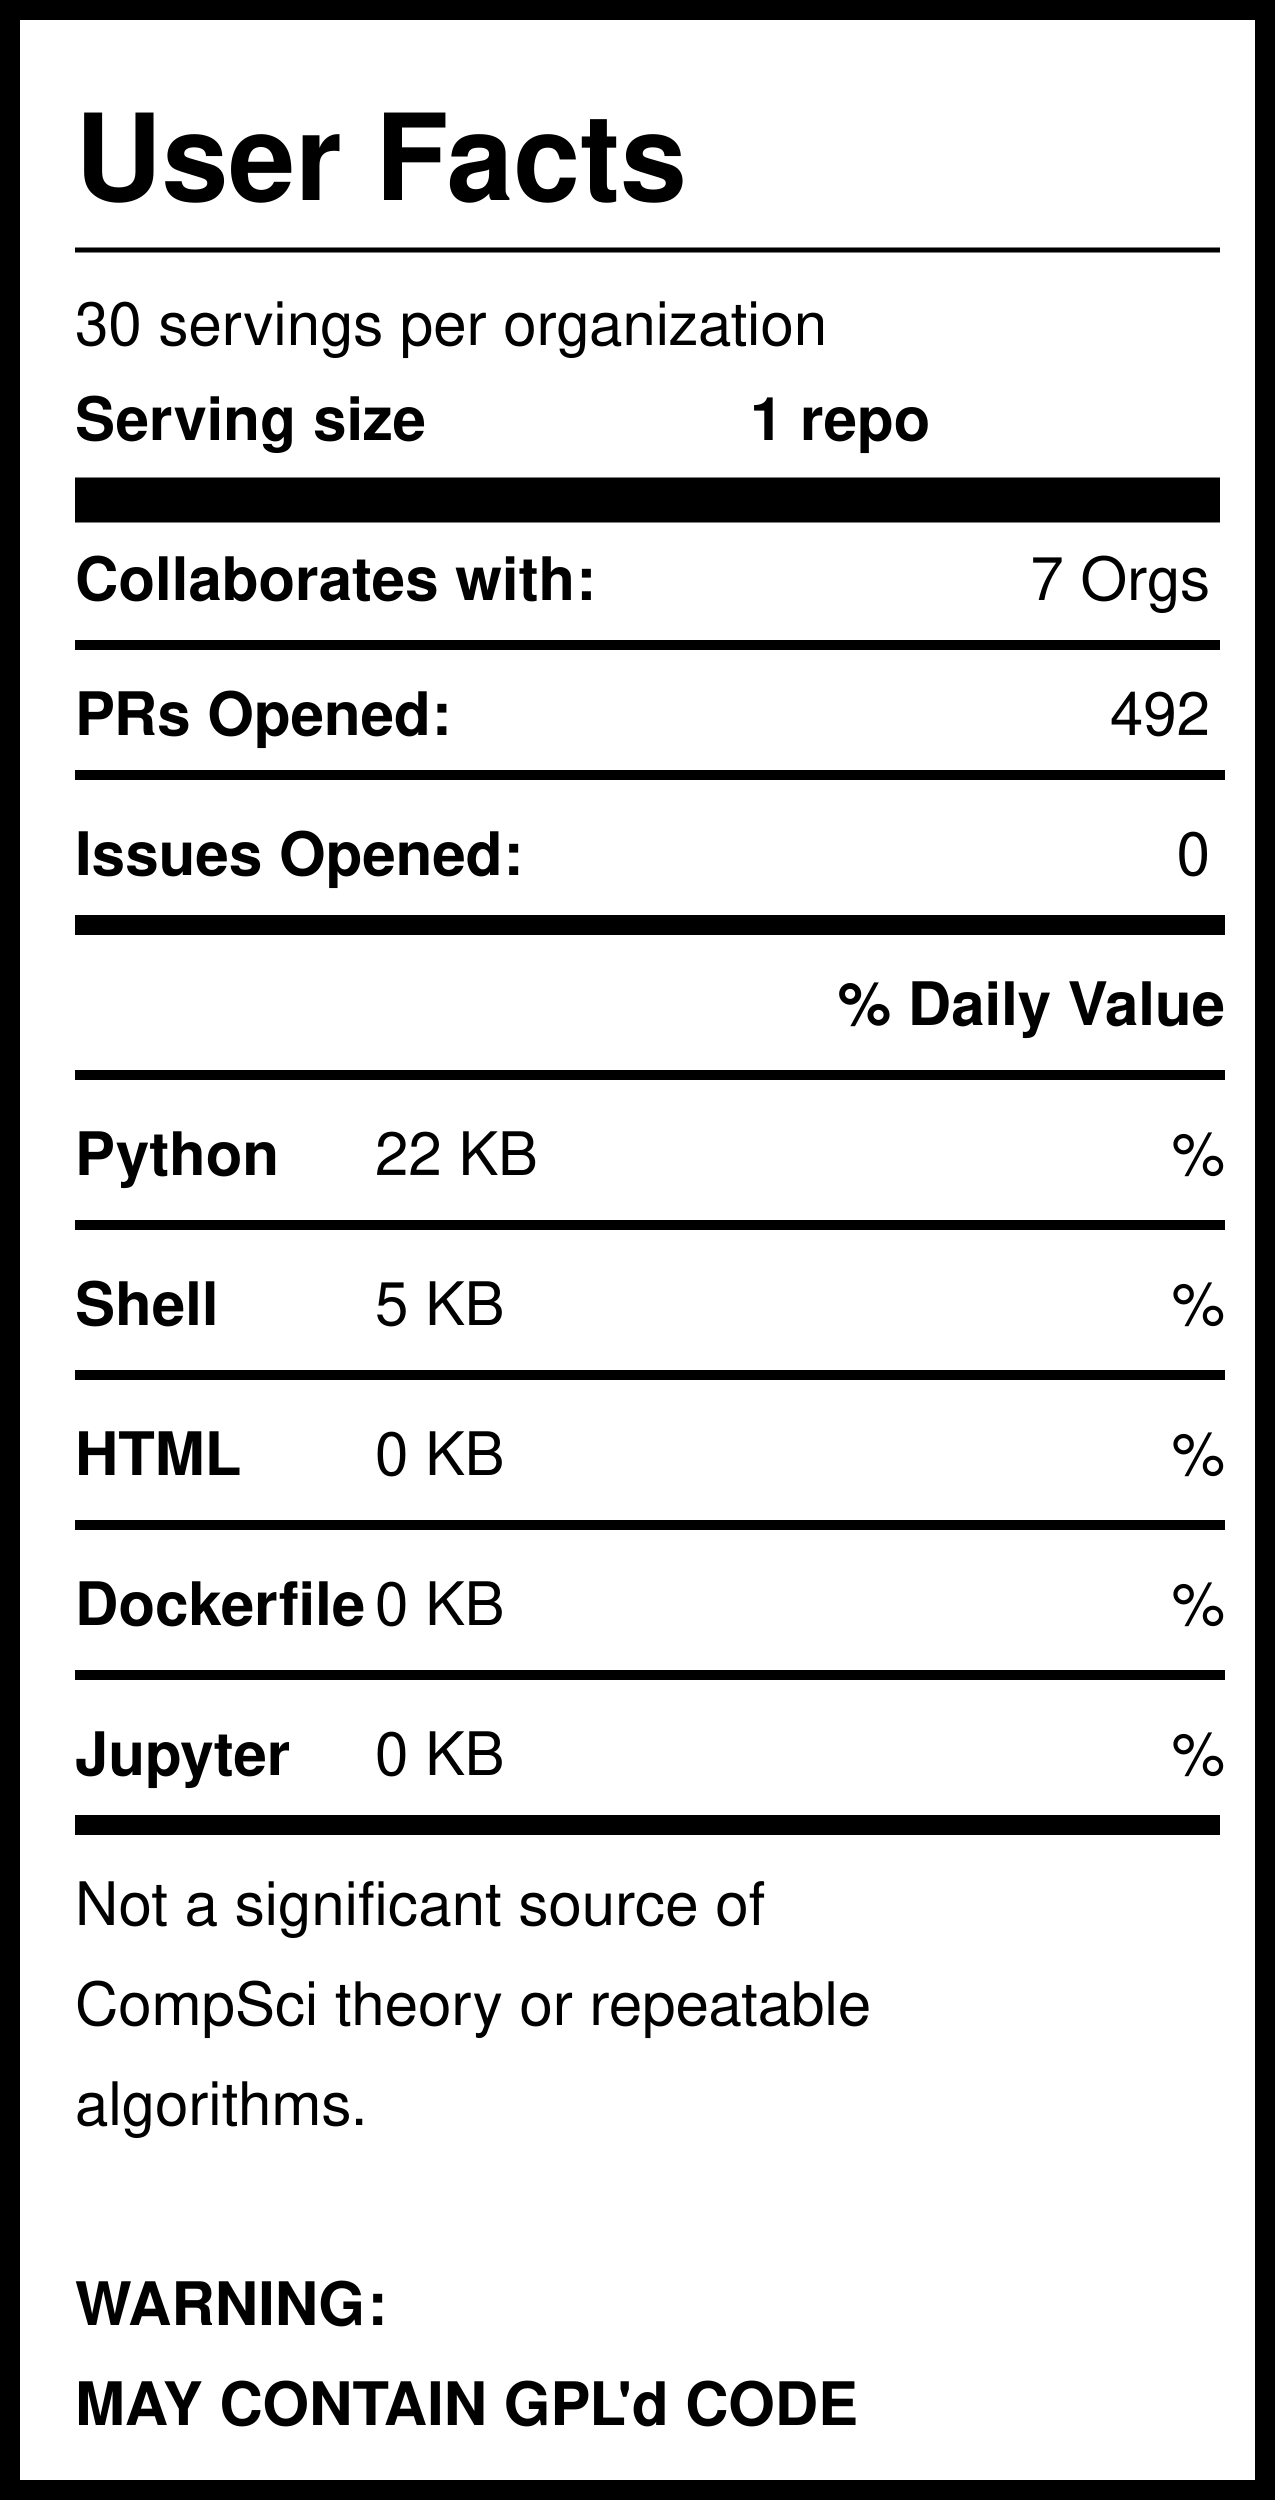
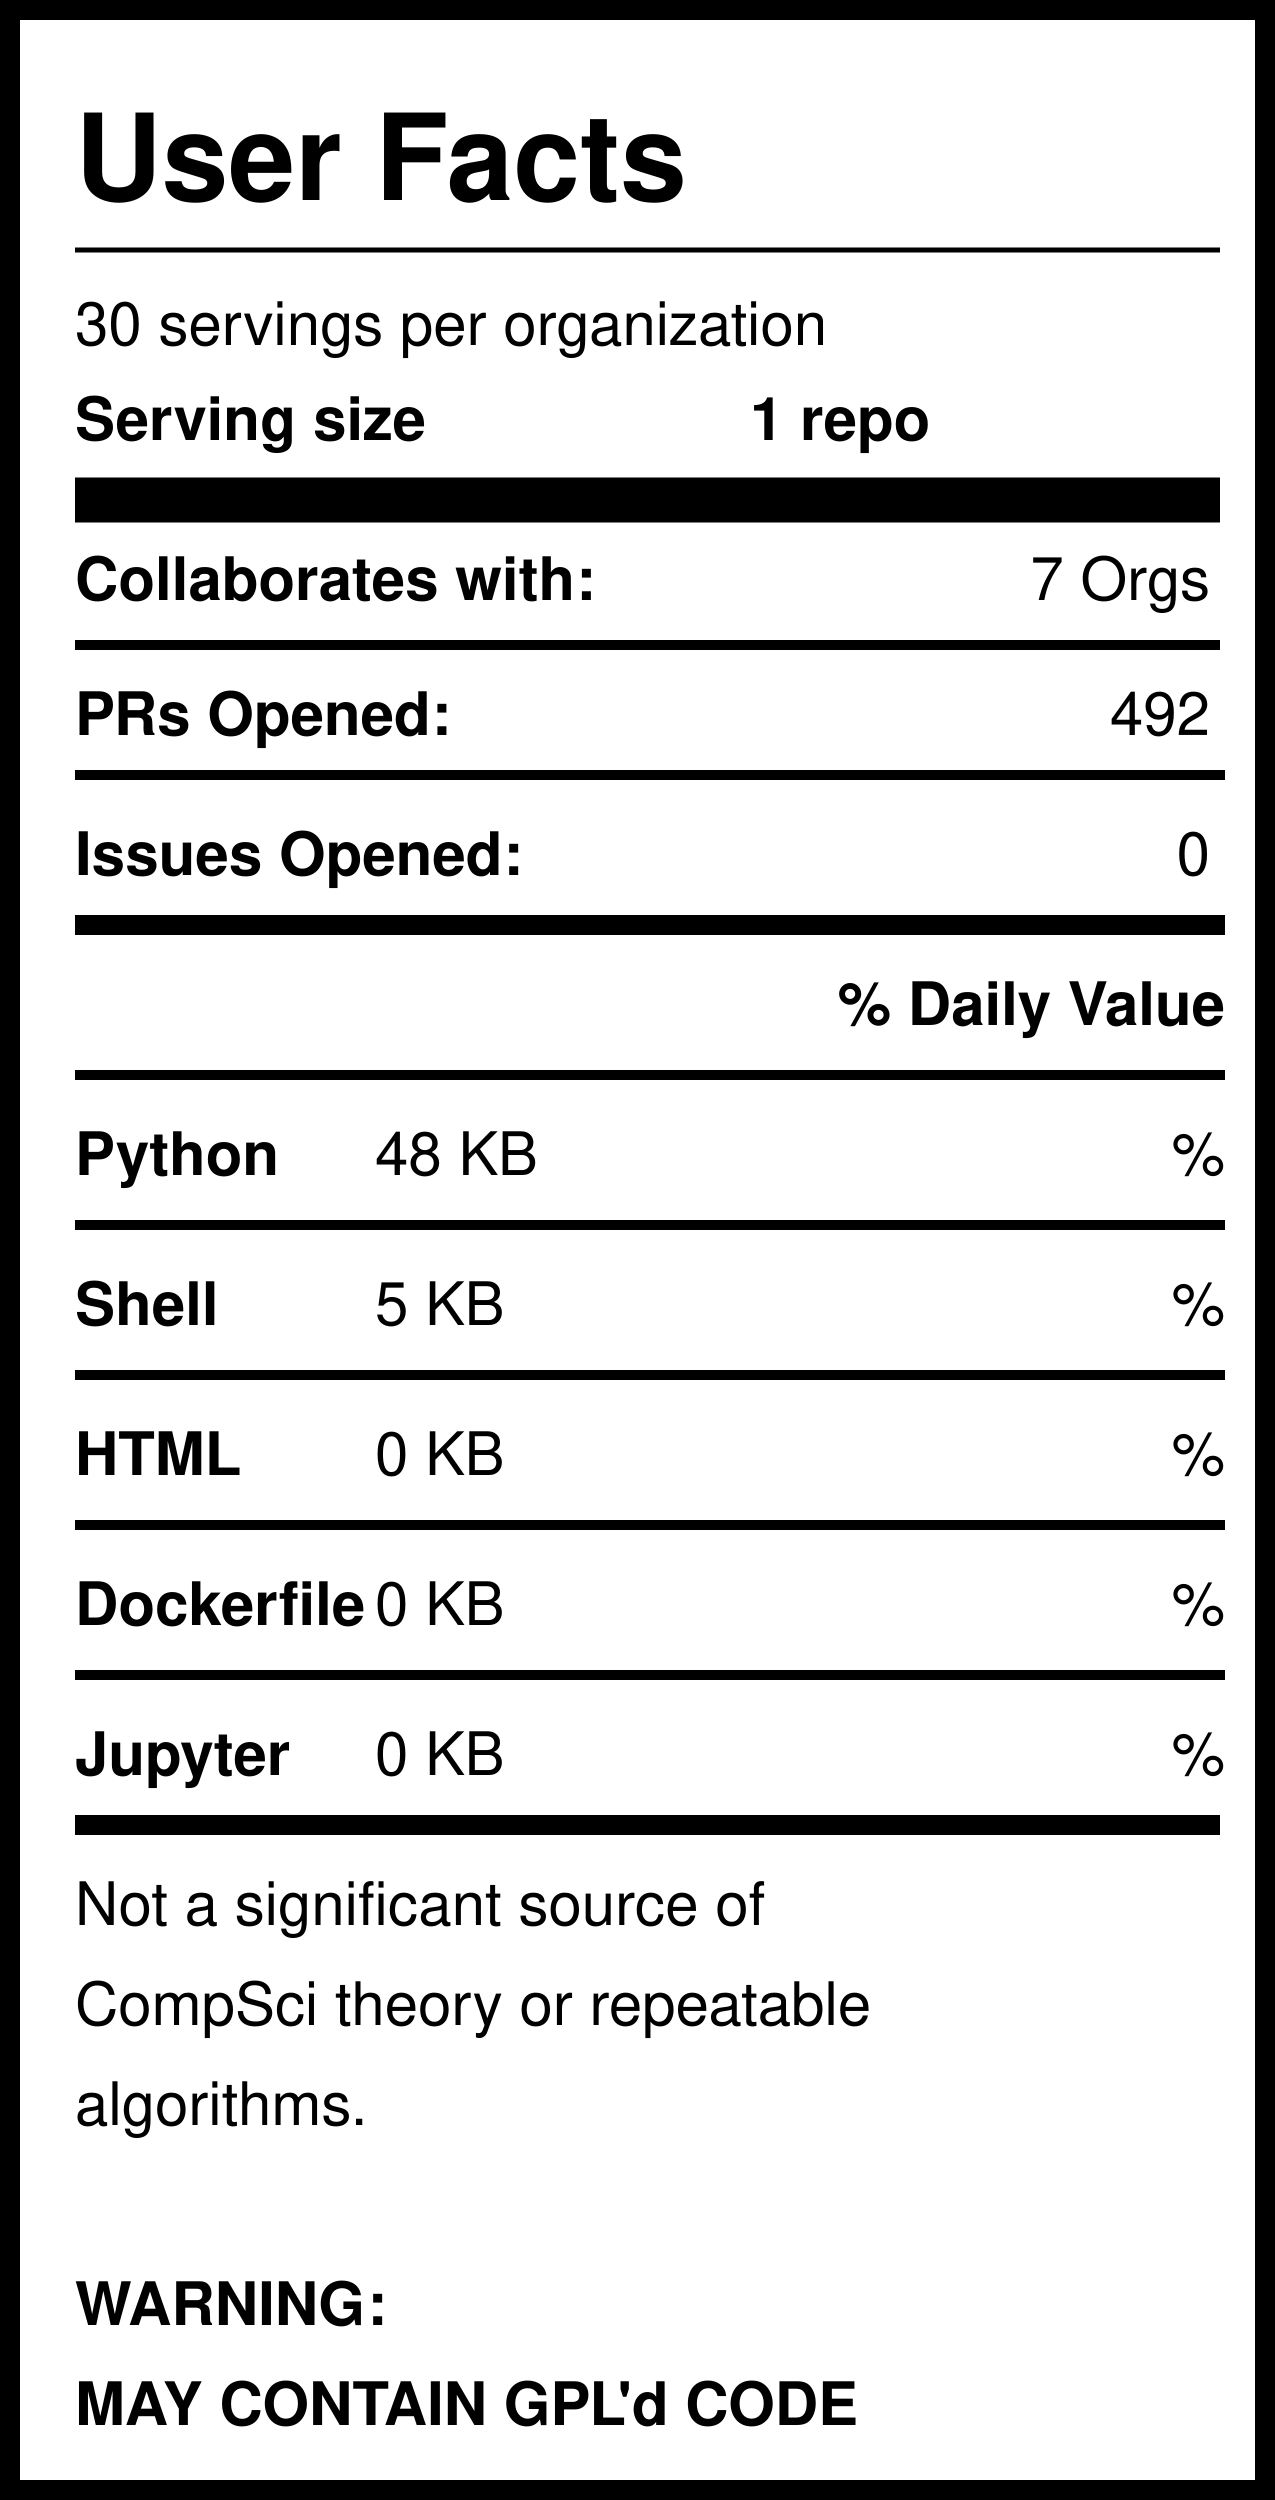
<svg xmlns="http://www.w3.org/2000/svg" version="1.1" width="255" height="500" style="background: white">
  <svg width="255" height="500">
    <rect width="255" height="500" style="fill:rgb(255,255,255);stroke-width:8;stroke:rgb(0,0,0)" />
    <text x="15" y="40" font-family="Helvetica" font-weight="bold" font-size="2em">User Facts</text>
    <line x1="15" y1="50" x2="244" y2="50" style="stroke:rgb(0,0,0);stroke-width:1" />
    <text x="15" y="69" font-family="Helvetica" lengthAdjust="spacingAndGlyphs">30 servings per organization</text>
    <text x="15" y="88" font-family="Helvetica" font-weight="bold" lengthAdjust="spacingAndGlyphs">Serving size</text>
    <text x="150" y="88" font-family="Helvetica" font-weight="bold" lengthAdjust="spacingAndGlyphs">1 repo</text>
    <line x1="15" y1="100" x2="244" y2="100" style="stroke:rgb(0,0,0);stroke-width:9" />
    <text x="15" y="120" font-family="Helvetica" font-weight="bold" lengthAdjust="spacingAndGlyphs">Collaborates with:</text>
    <text x="242" y="120" font-family="Helvetica" text-anchor="end" lengthAdjust="spacingAndGlyphs">7 Orgs</text>
    <line x1="15" y1="129" x2="244" y2="129" style="stroke:rgb(0,0,0);stroke-width:2" />
    <text x="15" y="147" font-family="Helvetica" font-weight="bold" lengthAdjust="spacingAndGlyphs">PRs Opened:</text>
    <text x="242" y="147" font-family="Helvetica" text-anchor="end" lengthAdjust="spacingAndGlyphs">492</text>
    <text x="15" y="175" font-family="Helvetica" font-weight="bold" lengthAdjust="spacingAndGlyphs">Issues Opened:</text>
    <text x="242" y="175" font-family="Helvetica" lengthAdjust="spacingAndGlyphs" text-anchor="end">0</text>
    <line x1="15" y1="185" x2="245" y2="185" style="stroke:rgb(0,0,0);stroke-width:4" />
    <line x1="15" y1="155" x2="245" y2="155" style="stroke:rgb(0,0,0);stroke-width:2" />
    <text x="245" y="205" font-family="Helvetica" font-weight="bold" text-anchor="end" lengthAdjust="spacingAndGlyphs">% Daily Value</text>
    <line x1="15" y1="215" x2="245" y2="215" style="stroke:rgb(0,0,0);stroke-width:2" />
    <text x="15" y="235" font-family="Helvetica" font-weight="bold" lengthAdjust="spacingAndGlyphs">Python</text>
-     <text x="75" y="235" font-family="Helvetica" lengthAdjust="spacingAndGlyphs">22 KB</text>
+     <text x="75" y="235" font-family="Helvetica" lengthAdjust="spacingAndGlyphs">48 KB</text>
    <text x="245" y="235" font-family="Helvetica" lengthAdjust="spacingAndGlyphs" text-anchor="end">%</text>
    <line x1="15" y1="245" x2="245" y2="245" style="stroke:rgb(0,0,0);stroke-width:2" />
    <text x="15" y="265" font-family="Helvetica" font-weight="bold" lengthAdjust="spacingAndGlyphs">Shell</text>
    <text x="75" y="265" font-family="Helvetica" lengthAdjust="spacingAndGlyphs">5 KB</text>
    <text x="245" y="265" font-family="Helvetica" lengthAdjust="spacingAndGlyphs" text-anchor="end">%</text>
    <line x1="15" y1="275" x2="245" y2="275" style="stroke:rgb(0,0,0);stroke-width:2" />
    <text x="15" y="295" font-family="Helvetica" font-weight="bold" lengthAdjust="spacingAndGlyphs">HTML</text>
    <text x="75" y="295" font-family="Helvetica" lengthAdjust="spacingAndGlyphs">0 KB</text>
    <text x="245" y="295" font-family="Helvetica" lengthAdjust="spacingAndGlyphs" text-anchor="end">%</text>
    <line x1="15" y1="305" x2="245" y2="305" style="stroke:rgb(0,0,0);stroke-width:2" />
    <text x="15" y="325" font-family="Helvetica" font-weight="bold" lengthAdjust="spacingAndGlyphs">Dockerfile</text>
    <text x="75" y="325" font-family="Helvetica" lengthAdjust="spacingAndGlyphs">0 KB</text>
    <text x="245" y="325" font-family="Helvetica" lengthAdjust="spacingAndGlyphs" text-anchor="end">%</text>
    <line x1="15" y1="335" x2="245" y2="335" style="stroke:rgb(0,0,0);stroke-width:2" />
    <text x="15" y="355" font-family="Helvetica" font-weight="bold" lengthAdjust="spacingAndGlyphs">Jupyter</text>
    <text x="75" y="355" font-family="Helvetica" lengthAdjust="spacingAndGlyphs">0 KB</text>
    <text x="245" y="355" font-family="Helvetica" lengthAdjust="spacingAndGlyphs" text-anchor="end">%</text>
    <line x1="15" y1="365" x2="244" y2="365" style="stroke:rgb(0,0,0);stroke-width:4" />
    <text id="Warning1" x="15" y="385" font-family="Helvetica" lengthAdjust="spacingAndGlyphs">Not a significant source of </text>
    <text id="Warning2" x="15" y="405" font-family="Helvetica" lengthAdjust="spacingAndGlyphs">CompSci theory or repeatable</text>
    <text id="Warning3" x="15" y="425" font-family="Helvetica" lengthAdjust="spacingAndGlyphs">algorithms. </text>
    <text id="GPL1" x="15" y="465" font-family="Helvetica" font-weight="bold" lengthAdjust="spacingAndGlyphs">WARNING:</text>
    <text id="GPL2" x="15" y="485" font-family="Helvetica" font-weight="bold" lengthAdjust="spacingAndGlyphs">MAY CONTAIN GPL'd CODE</text>
  </svg>
</svg>
